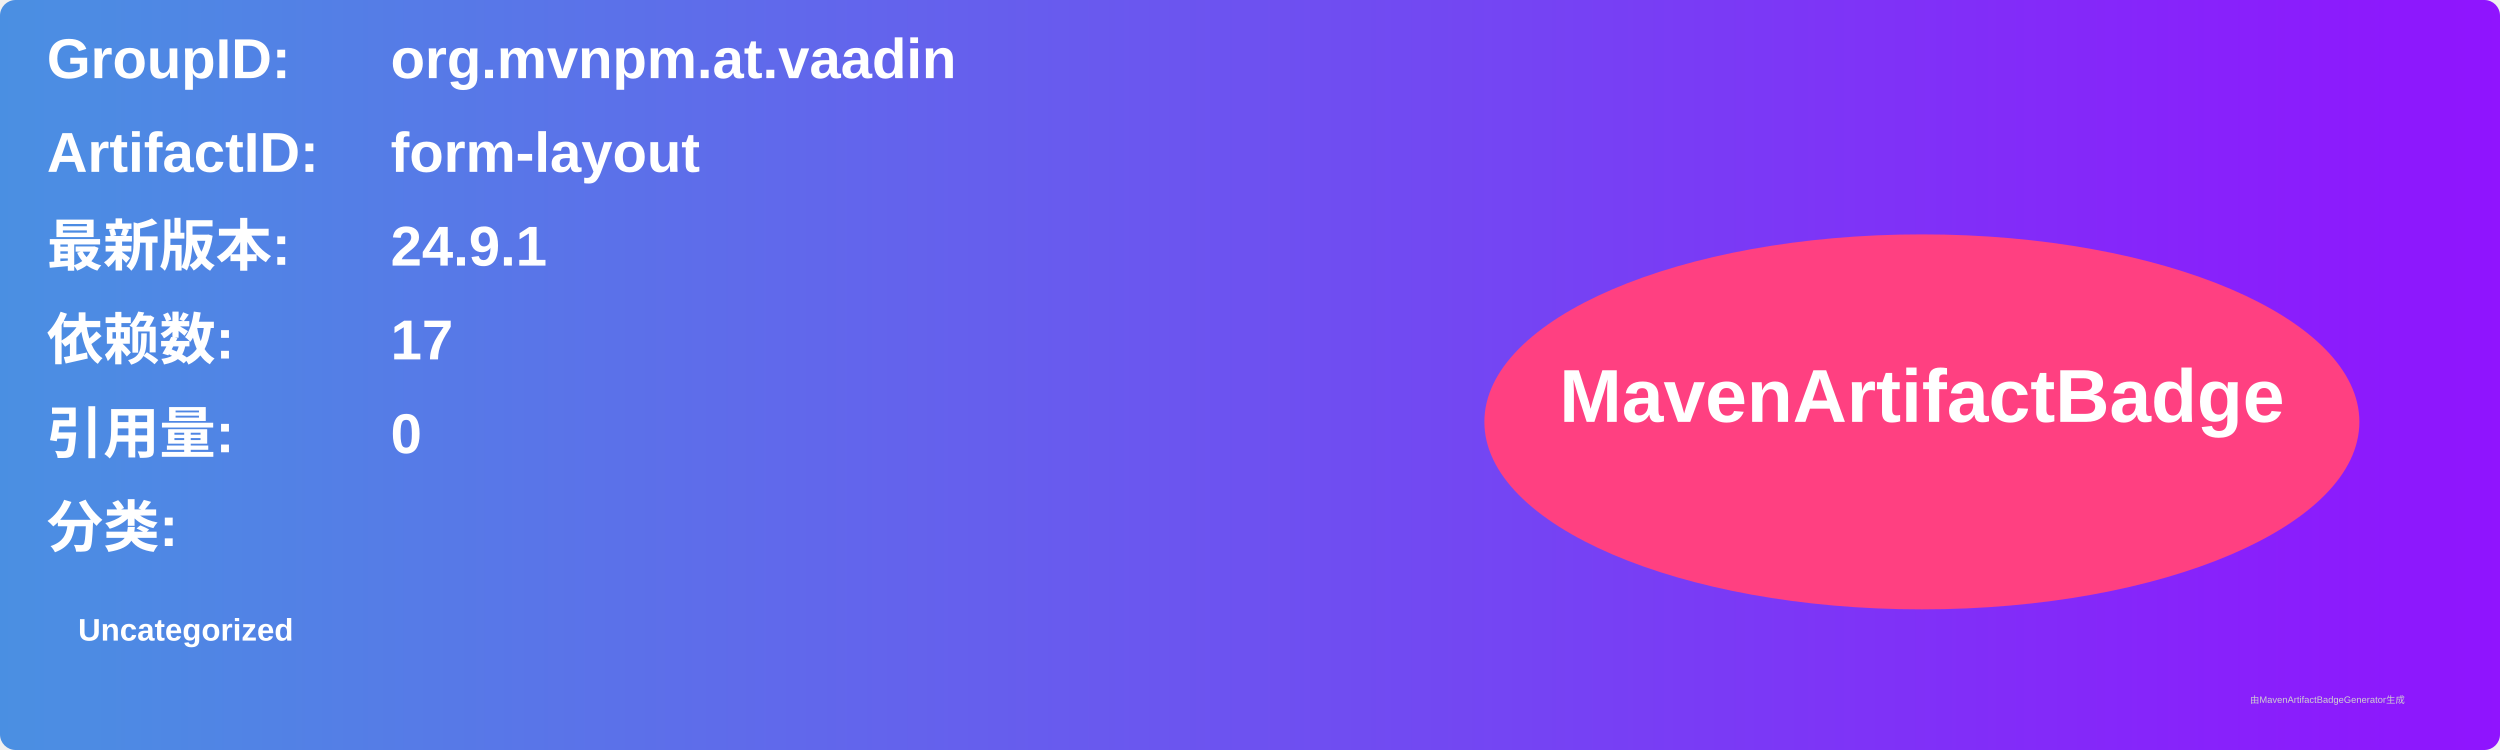
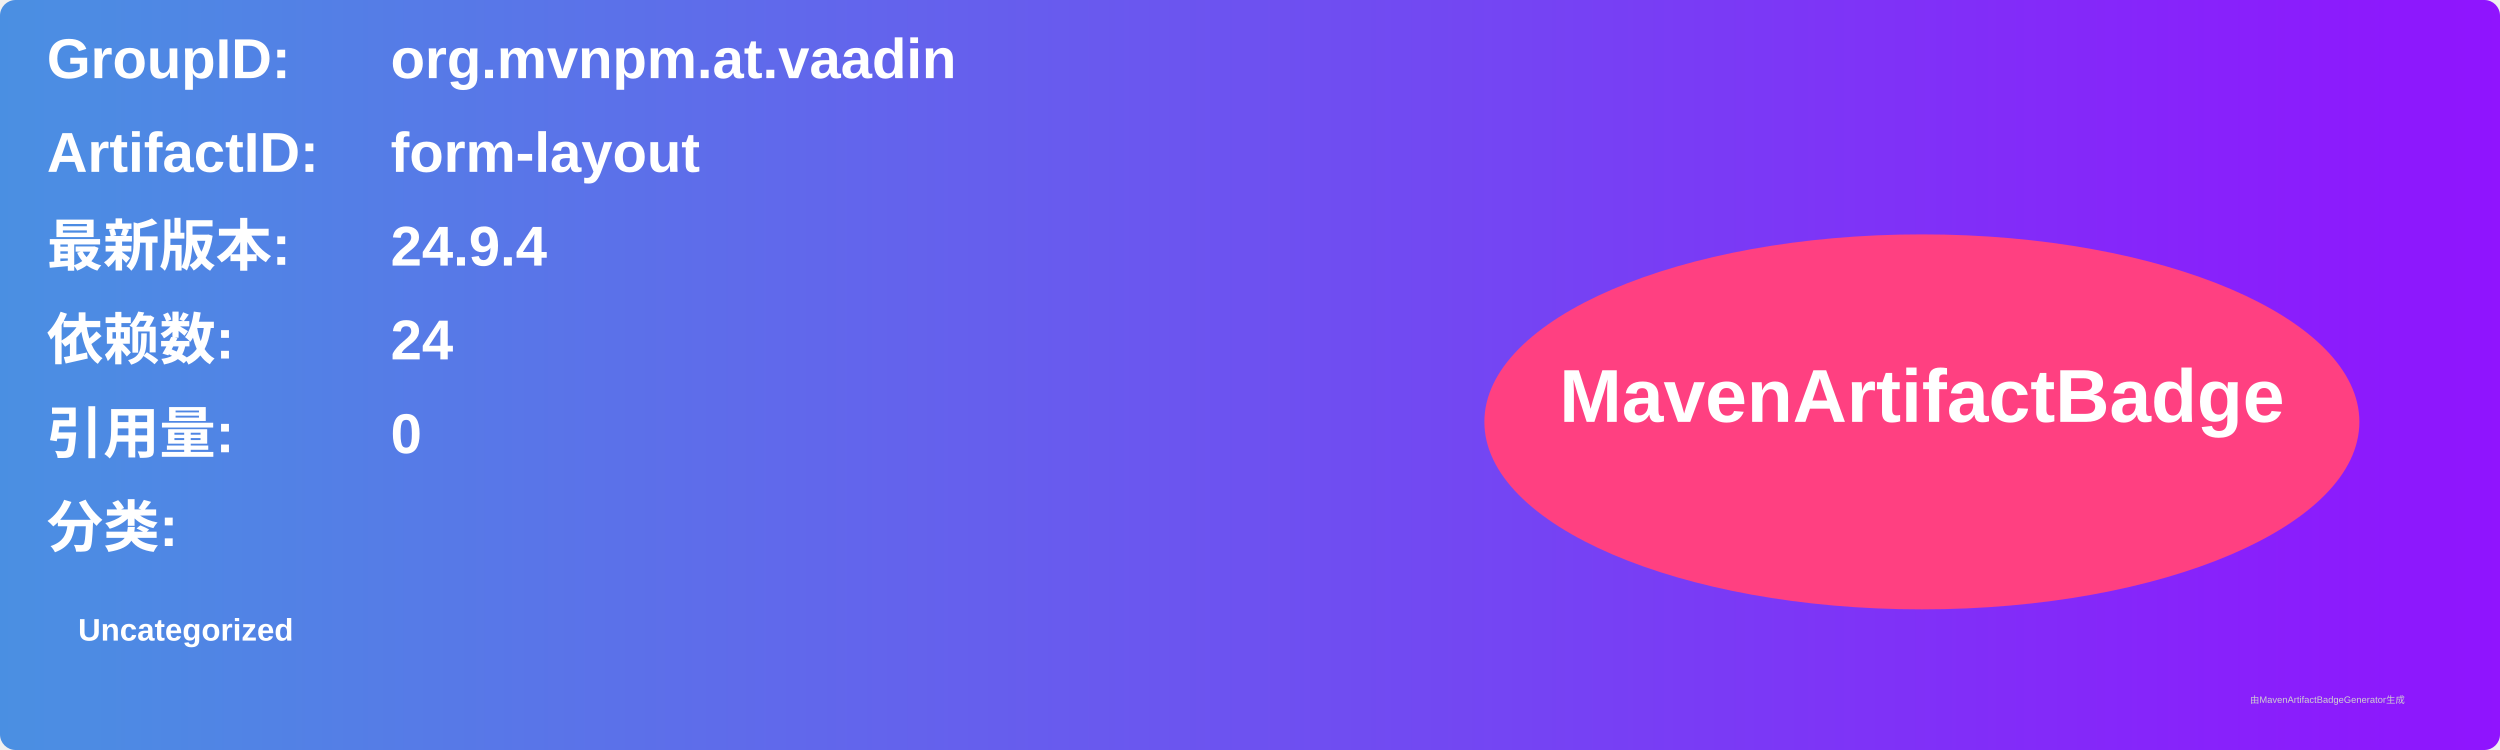
<svg xmlns="http://www.w3.org/2000/svg" width="800" height="240" viewBox="0 0 800 240">
  <linearGradient id="grad" x1="0%" y1="0%" x2="100%" y2="0%">
    <stop offset="0%" stop-color="#4a90e2" />
    <stop offset="100%" stop-color="#9013fe" />
  </linearGradient>
  <rect width="100%" height="100%" rx="5" ry="5" fill="url(#grad)" />
  <g transform="translate(15, 15)">
    <text x="0" y="10" font-family="Arial" font-size="18" fill="white" font-weight="bold" width="260">GroupID:</text>
    <text x="110" y="10" font-family="Arial" font-size="18" fill="white" font-weight="bold" width="460">org.mvnpm.at.vaadin</text>
    <text x="0" y="40" font-family="Arial" font-size="18" fill="white" font-weight="bold" width="260">ArtifactID:</text>
    <text x="110" y="40" font-family="Arial" font-size="18" fill="white" font-weight="bold" width="460">form-layout</text>
    <text x="0" y="70" font-family="Arial" font-size="18" fill="white" font-weight="bold">最新版本:</text>
    <text x="110" y="70" font-family="Arial" font-size="18" fill="white" font-weight="bold">
-       <tspan font-weight="bold">24.9.1</tspan>
+       <tspan font-weight="bold">24.9.4</tspan>
    </text>
    <text x="0" y="100" font-family="Arial" font-size="18" fill="white" font-weight="bold">依赖数: </text>
    <text x="110" y="100" font-family="Arial" font-size="18" fill="white">
-       <tspan font-weight="bold">17</tspan>
+       <tspan font-weight="bold">24</tspan>
    </text>
    <text x="0" y="130" font-family="Arial" font-size="18" fill="white" font-weight="bold">引用量: </text>
    <text x="110" y="130" font-family="Arial" font-size="18" fill="white">
      <tspan font-weight="bold">0</tspan>
    </text>
    <text x="0" y="160" font-family="Arial" font-size="18" fill="white" font-weight="bold">分类:</text>
    <text x="10" y="190" font-family="Arial" font-size="10" fill="white">
      <tspan font-weight="bold">Uncategorized</tspan>
    </text>
    <ellipse cx="600" cy="120" rx="140" ry="60" fill="#ff4081" />
    <text x="600" y="120" text-anchor="middle" font-family="Arial" font-size="24" fill="white" font-weight="bold">MavenArtifactBadge</text>
  </g>
  <text x="720" y="225" font-family="Arial" font-size="3" fill="#d0d0d0">由MavenArtifactBadgeGenerator生成</text>
</svg>
